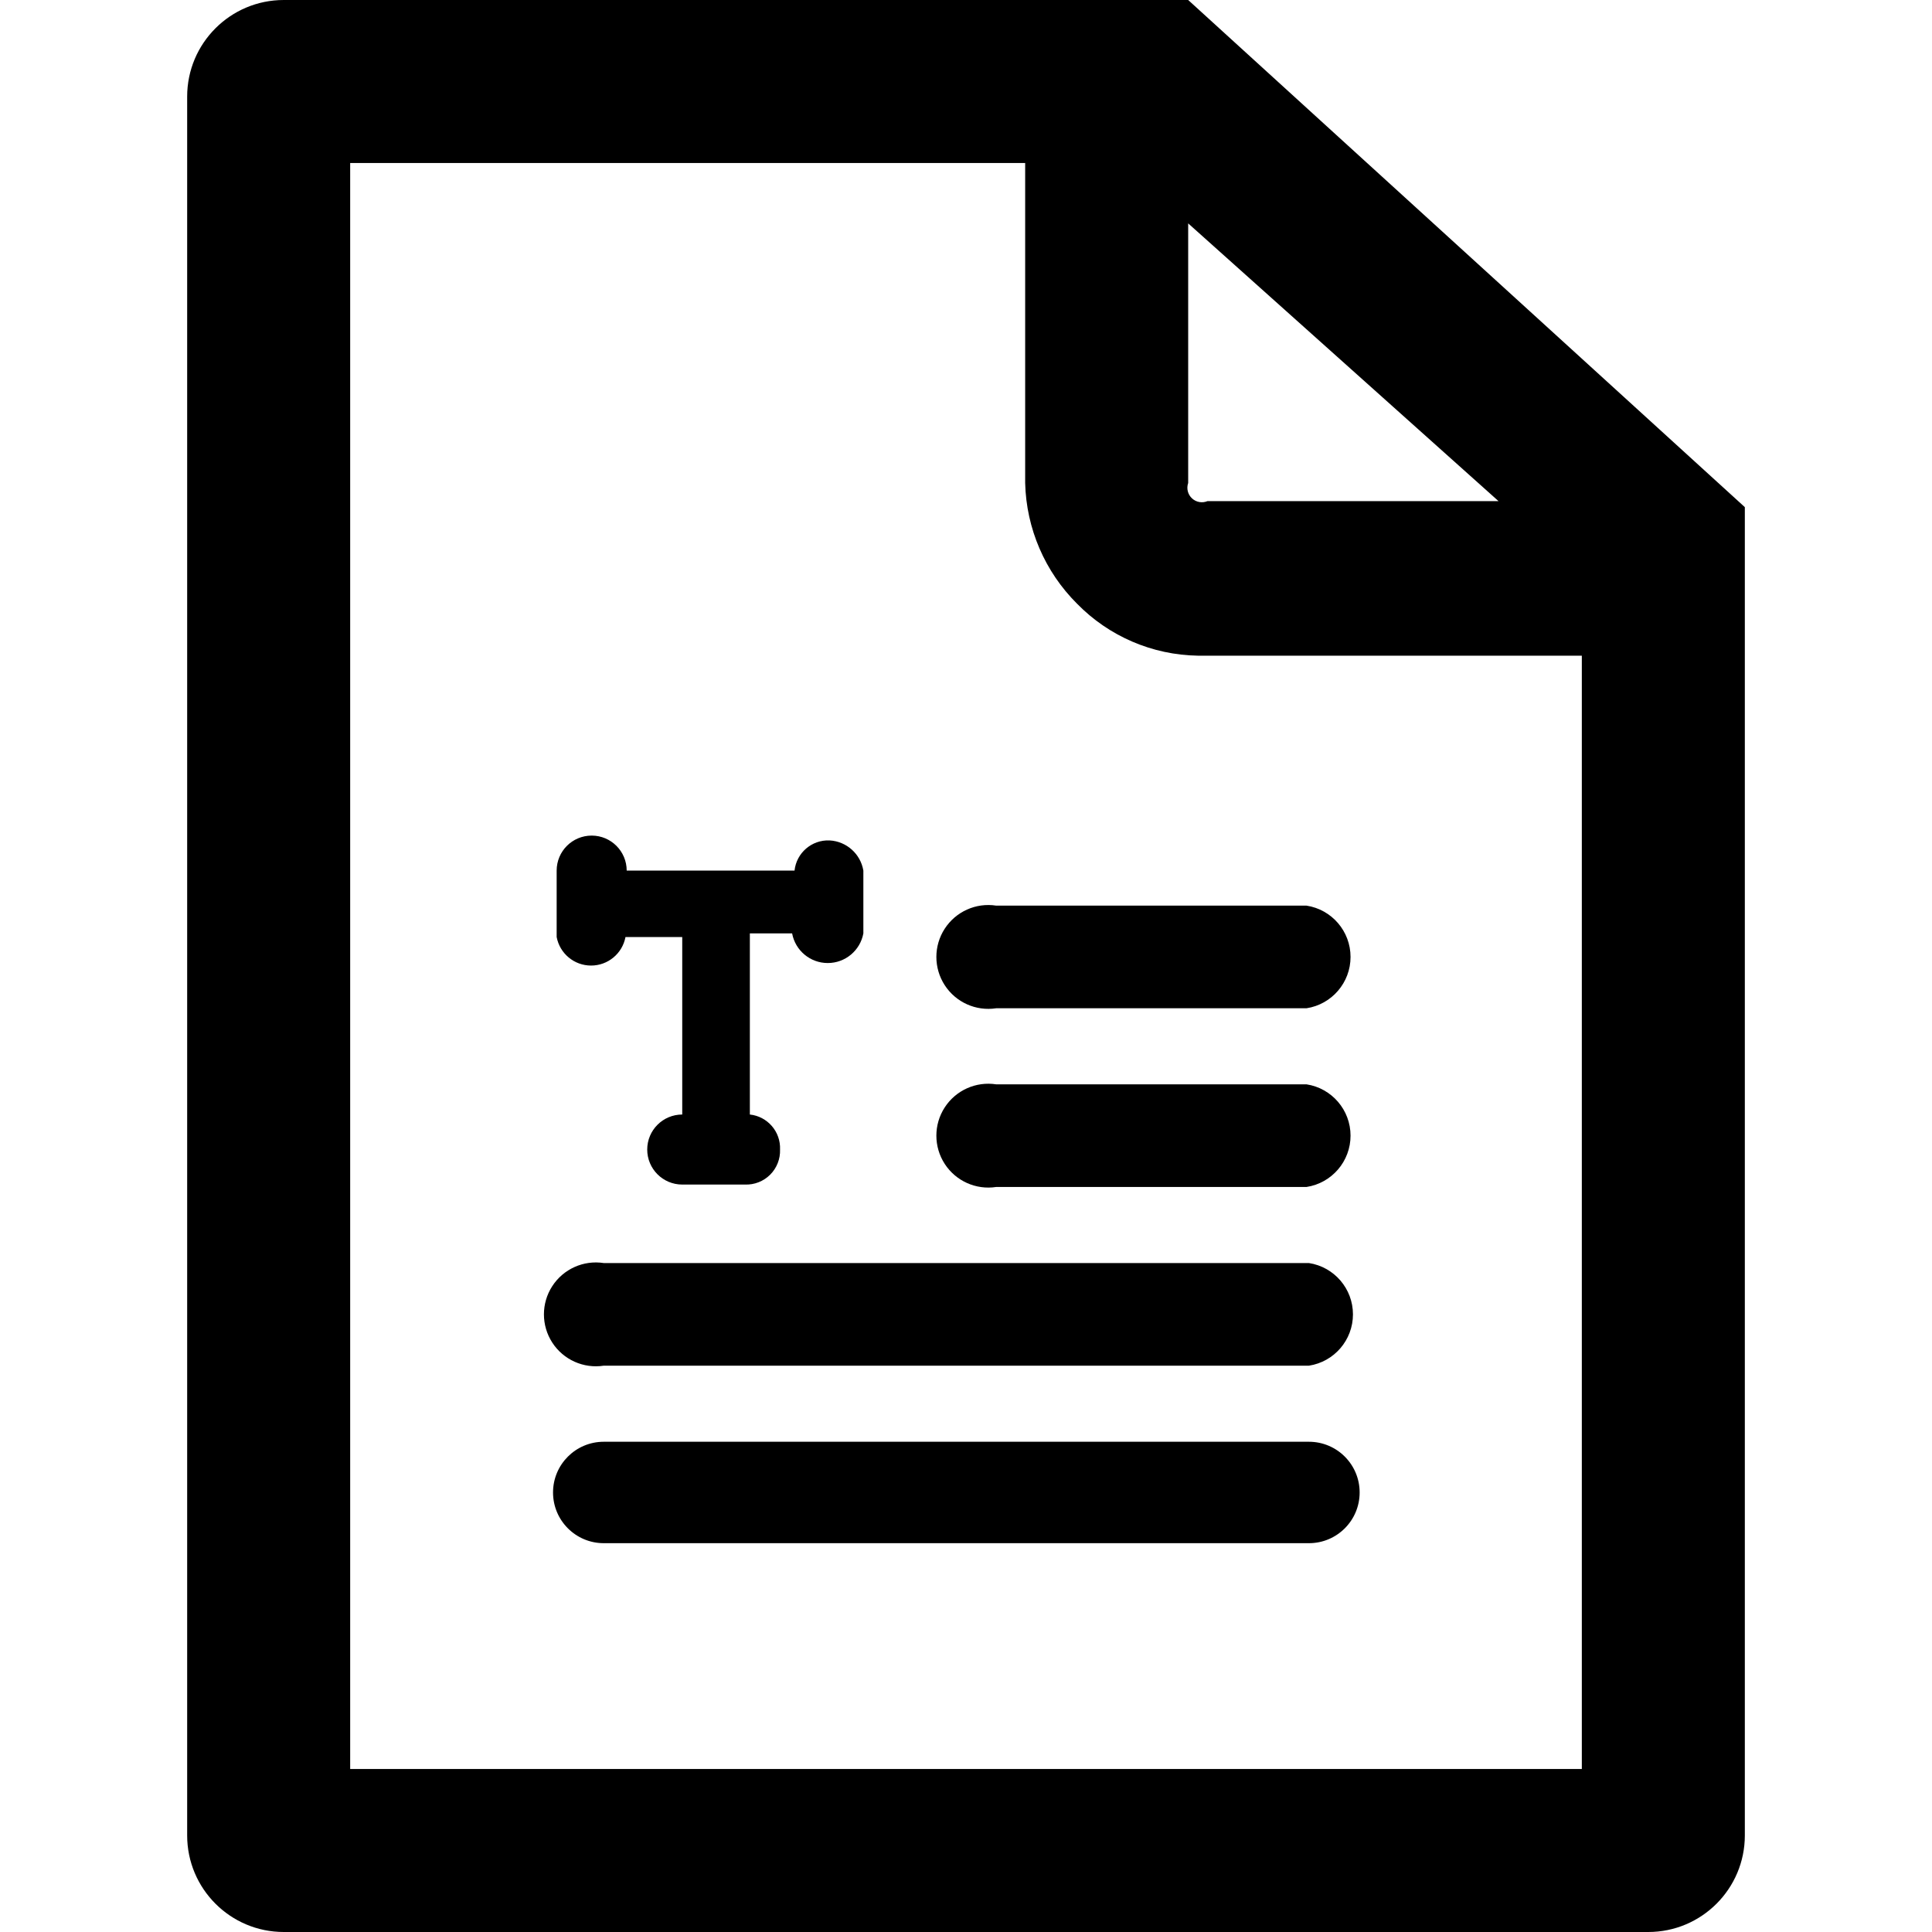
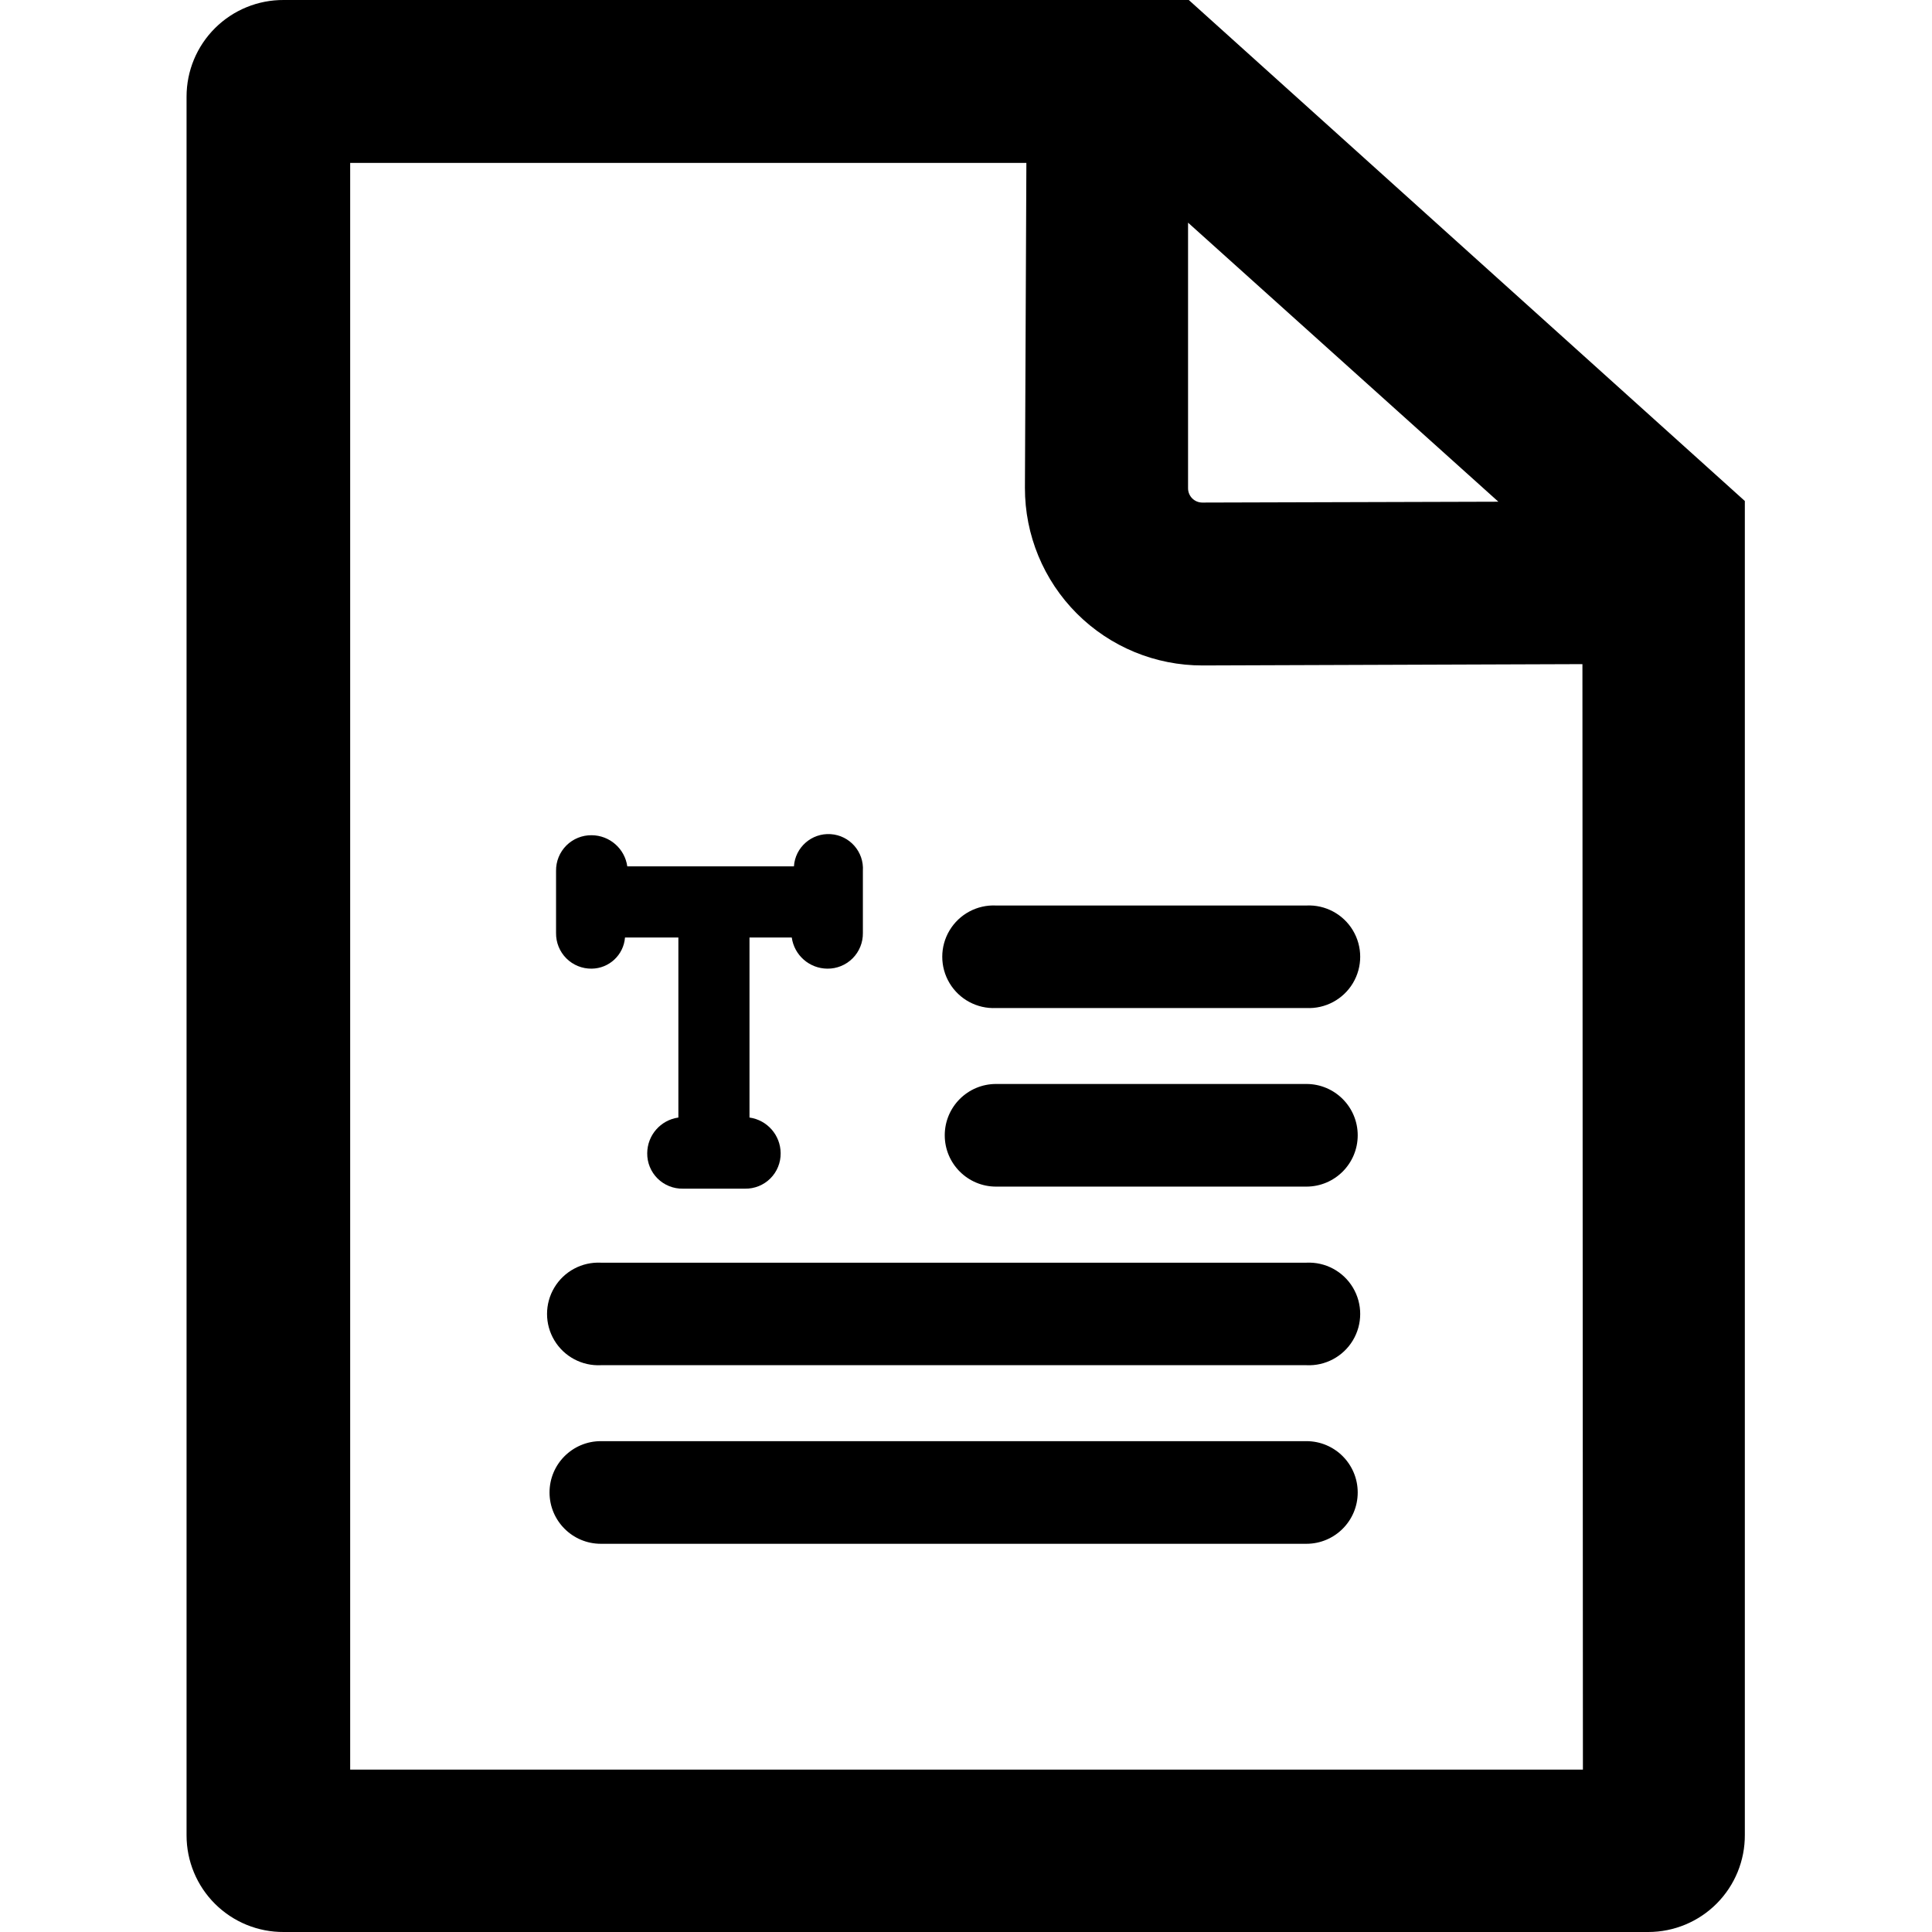
<svg xmlns="http://www.w3.org/2000/svg" viewBox="0 0 16 16">
  <g id="Layer_1" data-name="Layer 1">
    <g id="Layer_5" data-name="Layer 5">
-       <path d="M7.15,7.21v.52a.3.3,0,0,1-.59,0H6.21v1.5a.28.28,0,0,1,.25.29.28.28,0,0,1-.29.29H5.65a.29.29,0,0,1,0-.58V7.76H5.18a.29.29,0,0,1-.57,0V7.21a.29.29,0,0,1,.58,0H6.58a.28.28,0,0,1,.29-.25A.3.3,0,0,1,7.15,7.21Z" />
-       <path d="M10.82,8.35H8.25a.43.43,0,1,1,0-.85h2.57a.43.43,0,0,1,0,.85Z" />
-       <path d="M10.82,9.83H8.25a.43.43,0,1,1,0-.85h2.57a.43.43,0,0,1,0,.85Z" />
-       <path d="M10.82,11.31H5a.43.43,0,1,1,0-.85h5.84a.43.43,0,0,1,0,.85Z" />
-       <path d="M10.82,12.78H5a.42.42,0,1,1,0-.84h5.84a.42.42,0,0,1,0,.84Z" />
-       <path d="M9.84,0H2.35a.8.8,0,0,0-.8.8V15.2a.8.8,0,0,0,.8.8h11.3a.8.8,0,0,0,.8-.8v-11Zm2.57,4.15H10A.12.12,0,0,1,9.84,4V1.85Zm.69,10.5H2.9V1.35H8.49V4a1.46,1.46,0,0,0,.43,1,1.43,1.43,0,0,0,1,.43H13.1Z" />
+       <path d="M7.146,7.212v.515a.291.291,0,0,1-.294.295.3.3,0,0,1-.295-.258h-.35V9.255a.3.3,0,0,1,.258.295.29.29,0,0,1-.295.294H5.655A.29.29,0,0,1,5.36,9.55a.3.3,0,0,1,.258-.295V7.764H5.176a.28.28,0,0,1-.276.258.291.291,0,0,1-.295-.295V7.212A.291.291,0,0,1,4.9,6.917a.3.3,0,0,1,.295.258h1.38a.286.286,0,0,1,.571.037Z" />
+       <path d="M10.819,8.348H8.249a.425.425,0,1,1,0-.849h2.57a.425.425,0,1,1,0,.849Z" />
+       <path d="M10.819,9.827H8.249a.425.425,0,1,1,0-.85h2.57a.425.425,0,0,1,0,.85Z" />
+       <path d="M10.819,11.306H4.976a.425.425,0,1,1,0-.849h5.843a.425.425,0,1,1,0,.849Z" />
+       <path d="M10.819,12.785H4.976a.425.425,0,0,1,0-.85h5.843a.425.425,0,1,1,0,.85Z" />
+       <path d="M9.845,0H2.35A.8.8,0,0,0,1.545.8V15.2A.8.8,0,0,0,2.35,16h11.3a.8.8,0,0,0,.8-.805V4.149Zm2.564,4.155-2.452.007h0a.118.118,0,0,1-.118-.118l0-2.2Zm.7,10.5H2.9V1.349h5.6L8.488,4.04A1.468,1.468,0,0,0,9.96,5.511L13.105,5.5Z" />
    </g>
  </g>
</svg>
